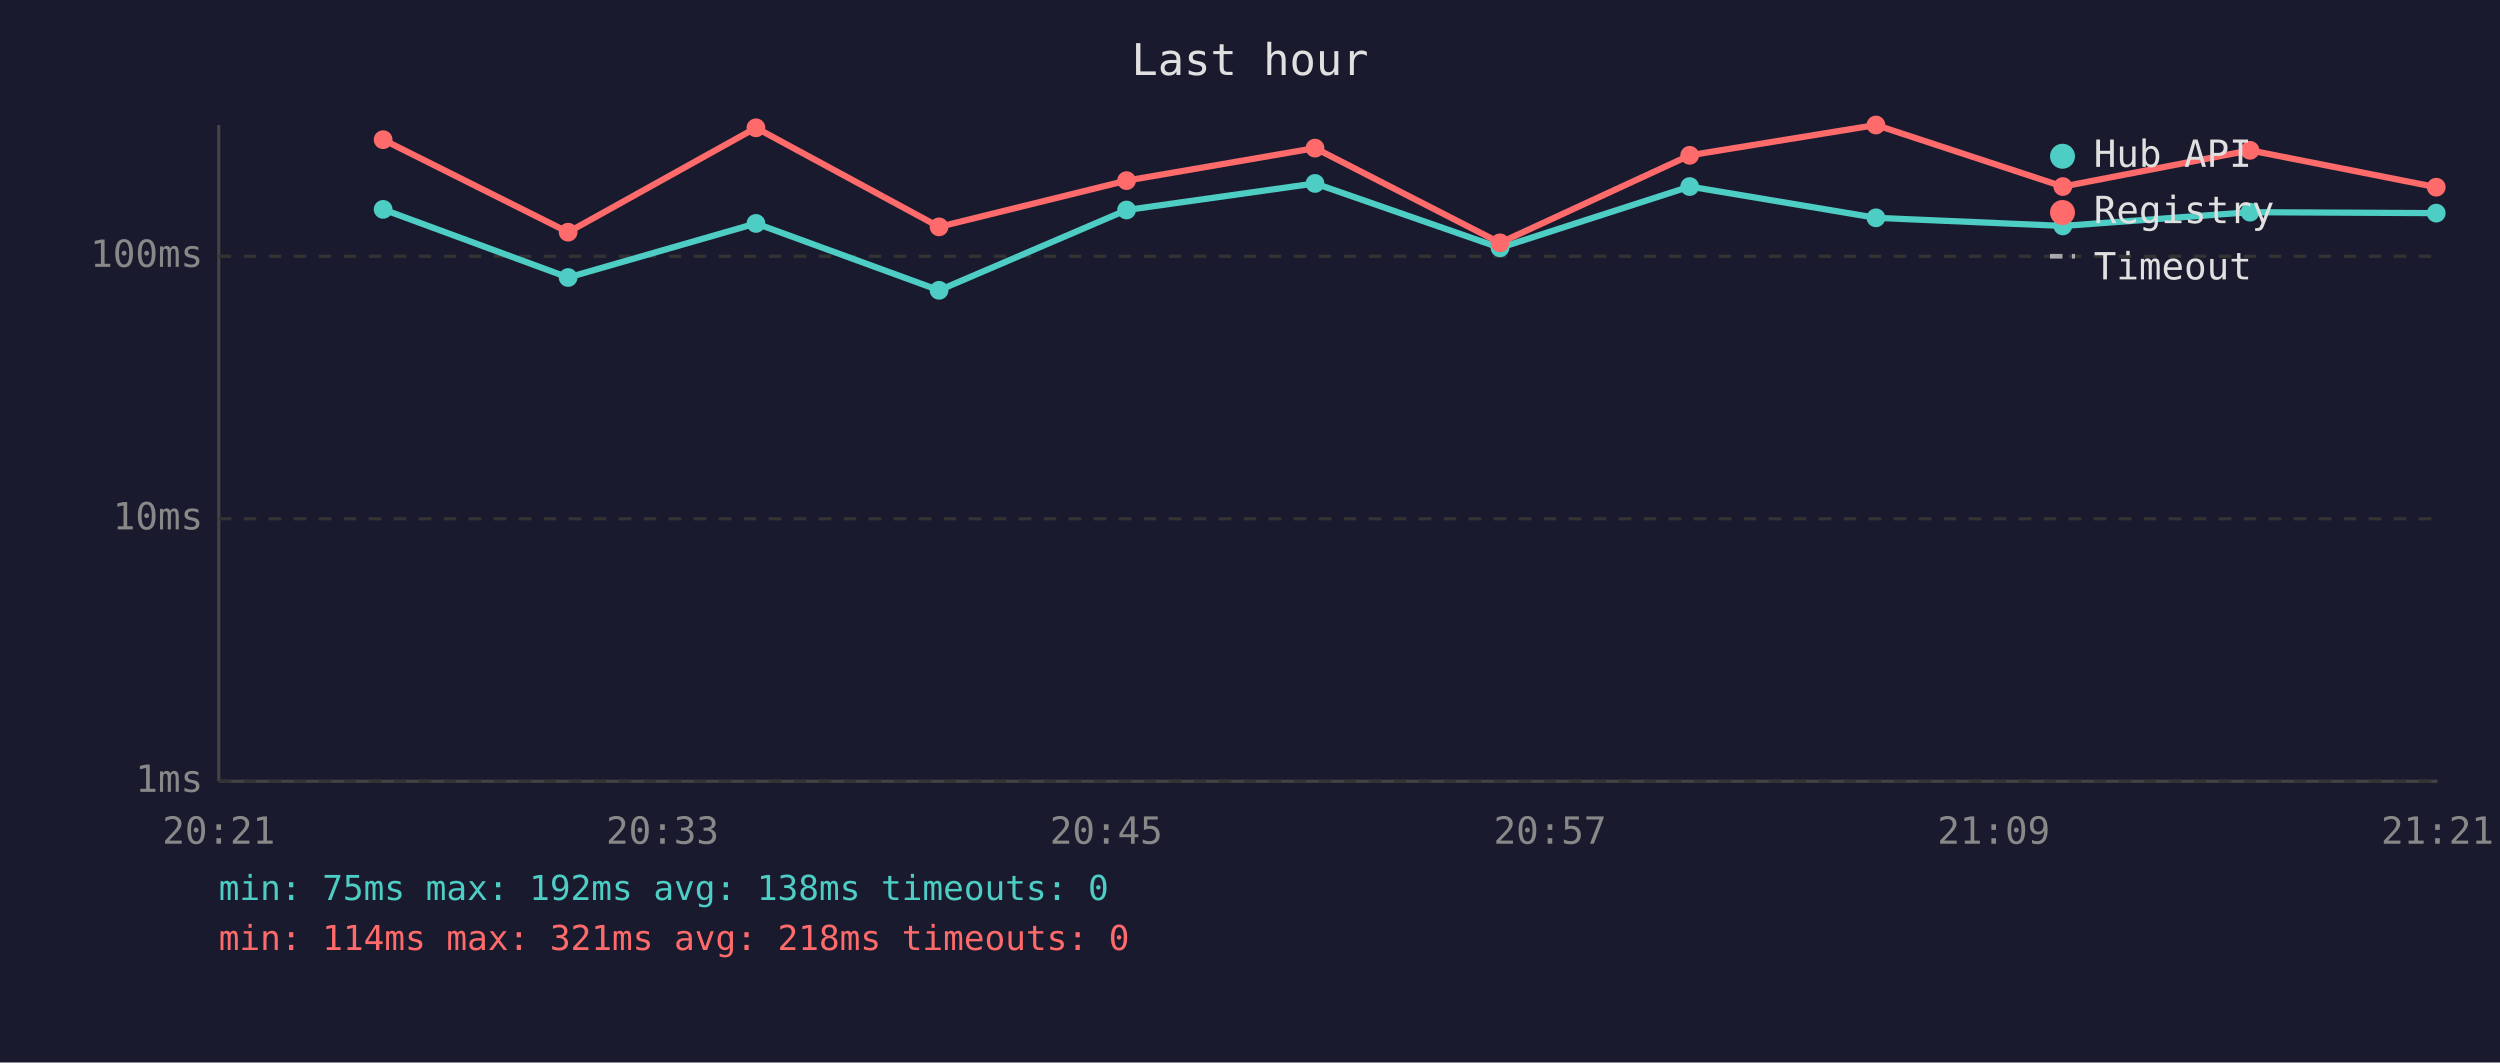
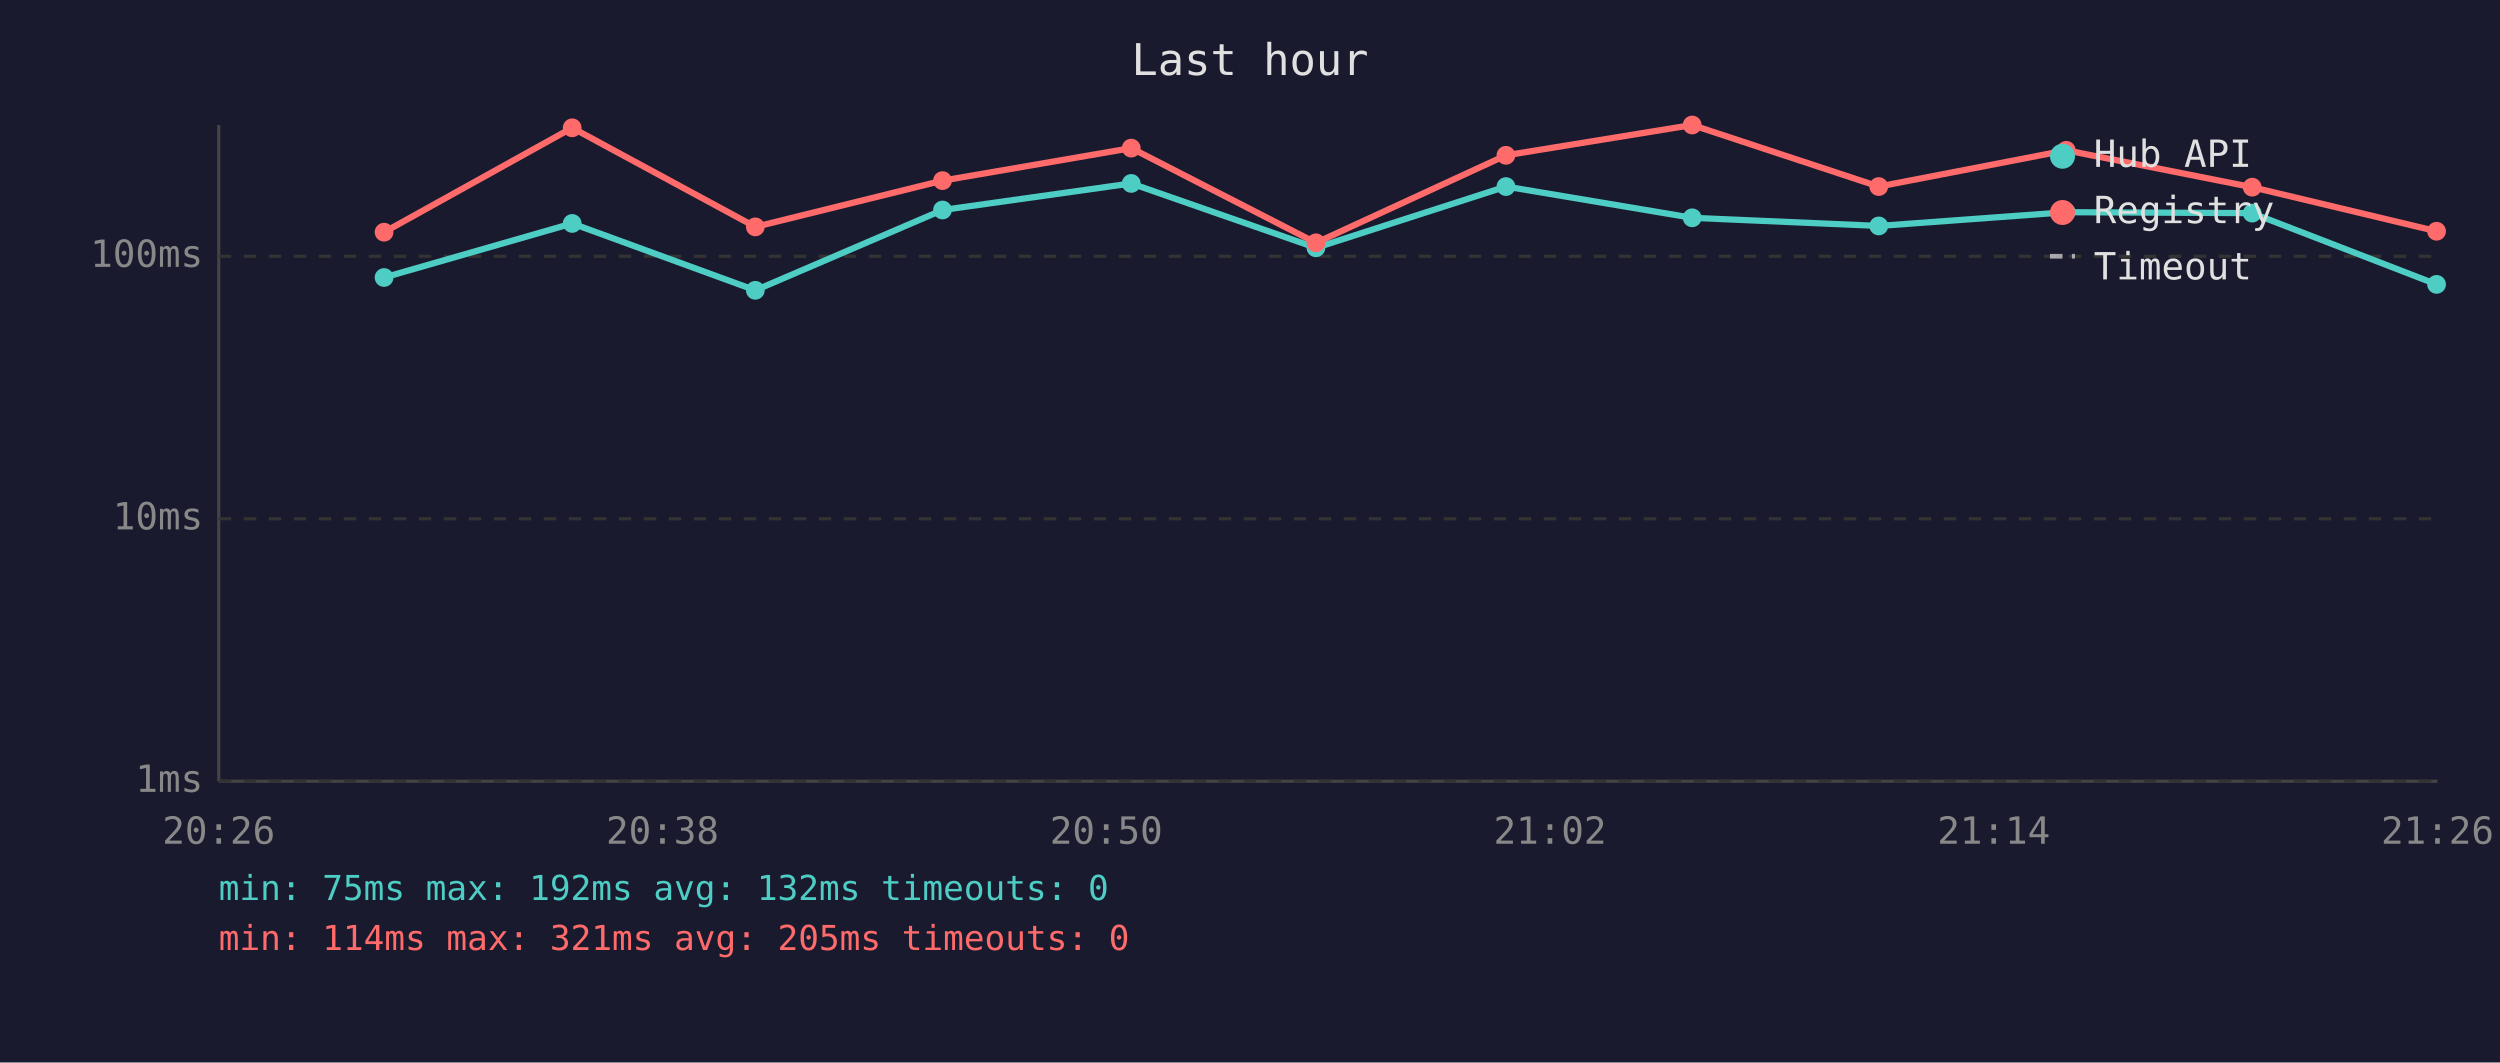
<svg xmlns="http://www.w3.org/2000/svg" viewBox="0 0 800 340" font-family="monospace" font-size="12">
  <rect width="800" height="340" fill="#1a1a2e" />
  <text x="400" y="24" fill="#e0e0e0" font-size="14" text-anchor="middle">Last hour</text>
  <line x1="70" y1="40" x2="70" y2="250" stroke="#444" stroke-width="1" />
  <line x1="70" y1="250" x2="780" y2="250" stroke="#444" stroke-width="1" />
  <line x1="70" y1="250" x2="780" y2="250" stroke="#333" stroke-width="1" stroke-dasharray="4" />
  <text x="65" y="250" fill="#888" text-anchor="end" dominant-baseline="middle">1ms</text>
  <line x1="70" y1="166" x2="780" y2="166" stroke="#333" stroke-width="1" stroke-dasharray="4" />
  <text x="65" y="166" fill="#888" text-anchor="end" dominant-baseline="middle">10ms</text>
  <line x1="70" y1="82" x2="780" y2="82" stroke="#333" stroke-width="1" stroke-dasharray="4" />
  <text x="65" y="82" fill="#888" text-anchor="end" dominant-baseline="middle">100ms</text>
-   <text x="70" y="270" fill="#888" text-anchor="middle">20:21</text>
-   <text x="212" y="270" fill="#888" text-anchor="middle">20:33</text>
-   <text x="354" y="270" fill="#888" text-anchor="middle">20:45</text>
-   <text x="496" y="270" fill="#888" text-anchor="middle">20:57</text>
-   <text x="638" y="270" fill="#888" text-anchor="middle">21:09</text>
-   <text x="780" y="270" fill="#888" text-anchor="middle">21:21</text>
-   <polyline points="122.6,67.0 181.8,88.8 241.9,71.5 300.5,92.9 360.5,67.2 420.8,58.7 480.0,79.3 540.7,59.7 600.3,69.7 660.1,72.3 720.0,67.9 779.6,68.2" fill="none" stroke="#4ecdc4" stroke-width="2" opacity="1" />
-   <circle cx="122.6" cy="67.0" r="3" fill="#4ecdc4" />
-   <circle cx="181.8" cy="88.8" r="3" fill="#4ecdc4" />
-   <circle cx="241.9" cy="71.5" r="3" fill="#4ecdc4" />
-   <circle cx="300.5" cy="92.9" r="3" fill="#4ecdc4" />
-   <circle cx="360.5" cy="67.2" r="3" fill="#4ecdc4" />
-   <circle cx="420.8" cy="58.7" r="3" fill="#4ecdc4" />
-   <circle cx="480.0" cy="79.3" r="3" fill="#4ecdc4" />
-   <circle cx="540.7" cy="59.7" r="3" fill="#4ecdc4" />
-   <circle cx="600.3" cy="69.7" r="3" fill="#4ecdc4" />
-   <circle cx="660.1" cy="72.3" r="3" fill="#4ecdc4" />
-   <circle cx="720.0" cy="67.9" r="3" fill="#4ecdc4" />
-   <circle cx="779.6" cy="68.2" r="3" fill="#4ecdc4" />
-   <polyline points="122.6,44.7 181.8,74.3 241.9,40.9 300.5,72.6 360.5,57.8 420.8,47.4 480.0,77.7 540.7,49.7 600.3,40.0 660.1,59.7 720.0,48.1 779.6,59.9" fill="none" stroke="#ff6b6b" stroke-width="2" opacity="1" />
-   <circle cx="122.6" cy="44.7" r="3" fill="#ff6b6b" />
-   <circle cx="181.8" cy="74.3" r="3" fill="#ff6b6b" />
-   <circle cx="241.9" cy="40.9" r="3" fill="#ff6b6b" />
-   <circle cx="300.5" cy="72.6" r="3" fill="#ff6b6b" />
-   <circle cx="360.5" cy="57.8" r="3" fill="#ff6b6b" />
-   <circle cx="420.8" cy="47.4" r="3" fill="#ff6b6b" />
-   <circle cx="480.0" cy="77.7" r="3" fill="#ff6b6b" />
-   <circle cx="540.7" cy="49.7" r="3" fill="#ff6b6b" />
-   <circle cx="600.3" cy="40.0" r="3" fill="#ff6b6b" />
-   <circle cx="660.1" cy="59.7" r="3" fill="#ff6b6b" />
-   <circle cx="720.0" cy="48.1" r="3" fill="#ff6b6b" />
-   <circle cx="779.6" cy="59.9" r="3" fill="#ff6b6b" />
+   <text x="70" y="270" fill="#888" text-anchor="middle">20:26</text>
+   <text x="212" y="270" fill="#888" text-anchor="middle">20:38</text>
+   <text x="354" y="270" fill="#888" text-anchor="middle">20:50</text>
+   <text x="496" y="270" fill="#888" text-anchor="middle">21:02</text>
+   <text x="638" y="270" fill="#888" text-anchor="middle">21:14</text>
+   <text x="780" y="270" fill="#888" text-anchor="middle">21:26</text>
+   <polyline points="122.9,88.8 183.1,71.5 241.7,92.9 301.6,67.2 362.0,58.7 421.1,79.3 481.9,59.7 541.5,69.7 601.2,72.3 661.2,67.9 720.7,68.2 779.7,91.0" fill="none" stroke="#4ecdc4" stroke-width="2" opacity="1" />
+   <circle cx="122.9" cy="88.8" r="3" fill="#4ecdc4" />
+   <circle cx="183.1" cy="71.5" r="3" fill="#4ecdc4" />
+   <circle cx="241.7" cy="92.9" r="3" fill="#4ecdc4" />
+   <circle cx="301.6" cy="67.2" r="3" fill="#4ecdc4" />
+   <circle cx="362.0" cy="58.7" r="3" fill="#4ecdc4" />
+   <circle cx="421.1" cy="79.3" r="3" fill="#4ecdc4" />
+   <circle cx="481.9" cy="59.7" r="3" fill="#4ecdc4" />
+   <circle cx="541.5" cy="69.7" r="3" fill="#4ecdc4" />
+   <circle cx="601.2" cy="72.3" r="3" fill="#4ecdc4" />
+   <circle cx="661.2" cy="67.9" r="3" fill="#4ecdc4" />
+   <circle cx="720.7" cy="68.2" r="3" fill="#4ecdc4" />
+   <circle cx="779.7" cy="91.0" r="3" fill="#4ecdc4" />
+   <polyline points="122.9,74.3 183.1,40.9 241.7,72.6 301.6,57.8 362.0,47.4 421.1,77.7 481.9,49.7 541.5,40.0 601.2,59.7 661.2,48.1 720.7,59.9 779.7,74.0" fill="none" stroke="#ff6b6b" stroke-width="2" opacity="1" />
+   <circle cx="122.9" cy="74.3" r="3" fill="#ff6b6b" />
+   <circle cx="183.1" cy="40.9" r="3" fill="#ff6b6b" />
+   <circle cx="241.7" cy="72.6" r="3" fill="#ff6b6b" />
+   <circle cx="301.6" cy="57.8" r="3" fill="#ff6b6b" />
+   <circle cx="362.0" cy="47.4" r="3" fill="#ff6b6b" />
+   <circle cx="421.1" cy="77.7" r="3" fill="#ff6b6b" />
+   <circle cx="481.9" cy="49.7" r="3" fill="#ff6b6b" />
+   <circle cx="541.5" cy="40.0" r="3" fill="#ff6b6b" />
+   <circle cx="601.2" cy="59.7" r="3" fill="#ff6b6b" />
+   <circle cx="661.2" cy="48.1" r="3" fill="#ff6b6b" />
+   <circle cx="720.7" cy="59.9" r="3" fill="#ff6b6b" />
+   <circle cx="779.7" cy="74.0" r="3" fill="#ff6b6b" />
  <circle cx="660" cy="50" r="4" fill="#4ecdc4" />
  <text x="670" y="50" fill="#e0e0e0" dominant-baseline="middle">Hub API</text>
  <circle cx="660" cy="68" r="4" fill="#ff6b6b" />
  <text x="670" y="68" fill="#e0e0e0" dominant-baseline="middle">Registry</text>
  <line x1="656" y1="82" x2="664" y2="82" stroke="#e0e0e0" stroke-width="1.5" stroke-dasharray="4,3" opacity="0.7" />
  <text x="670" y="86" fill="#e0e0e0" dominant-baseline="middle">Timeout</text>
-   <text x="70" y="288" fill="#4ecdc4" font-size="11">min: 75ms  max: 192ms  avg: 138ms  timeouts: 0</text>
-   <text x="70" y="304" fill="#ff6b6b" font-size="11">min: 114ms  max: 321ms  avg: 218ms  timeouts: 0</text>
+   <text x="70" y="288" fill="#4ecdc4" font-size="11">min: 75ms  max: 192ms  avg: 132ms  timeouts: 0</text>
+   <text x="70" y="304" fill="#ff6b6b" font-size="11">min: 114ms  max: 321ms  avg: 205ms  timeouts: 0</text>
</svg>
